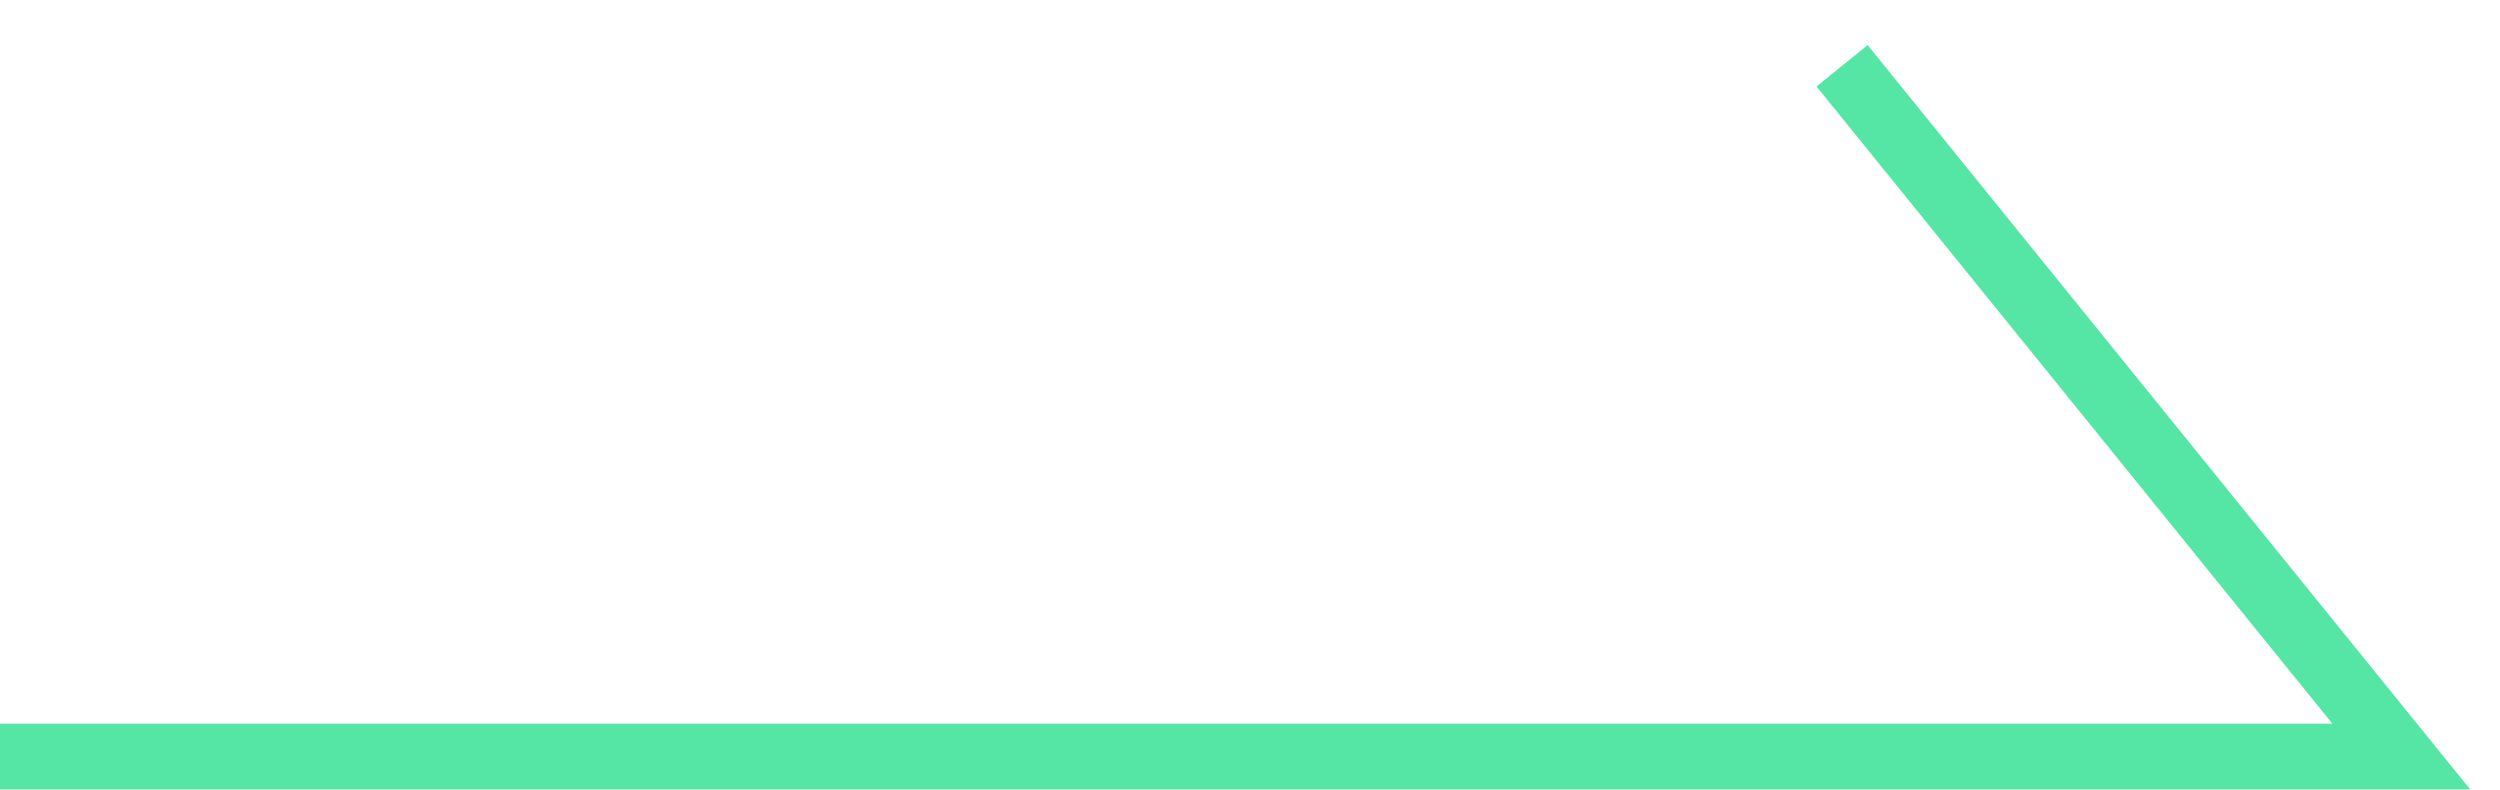
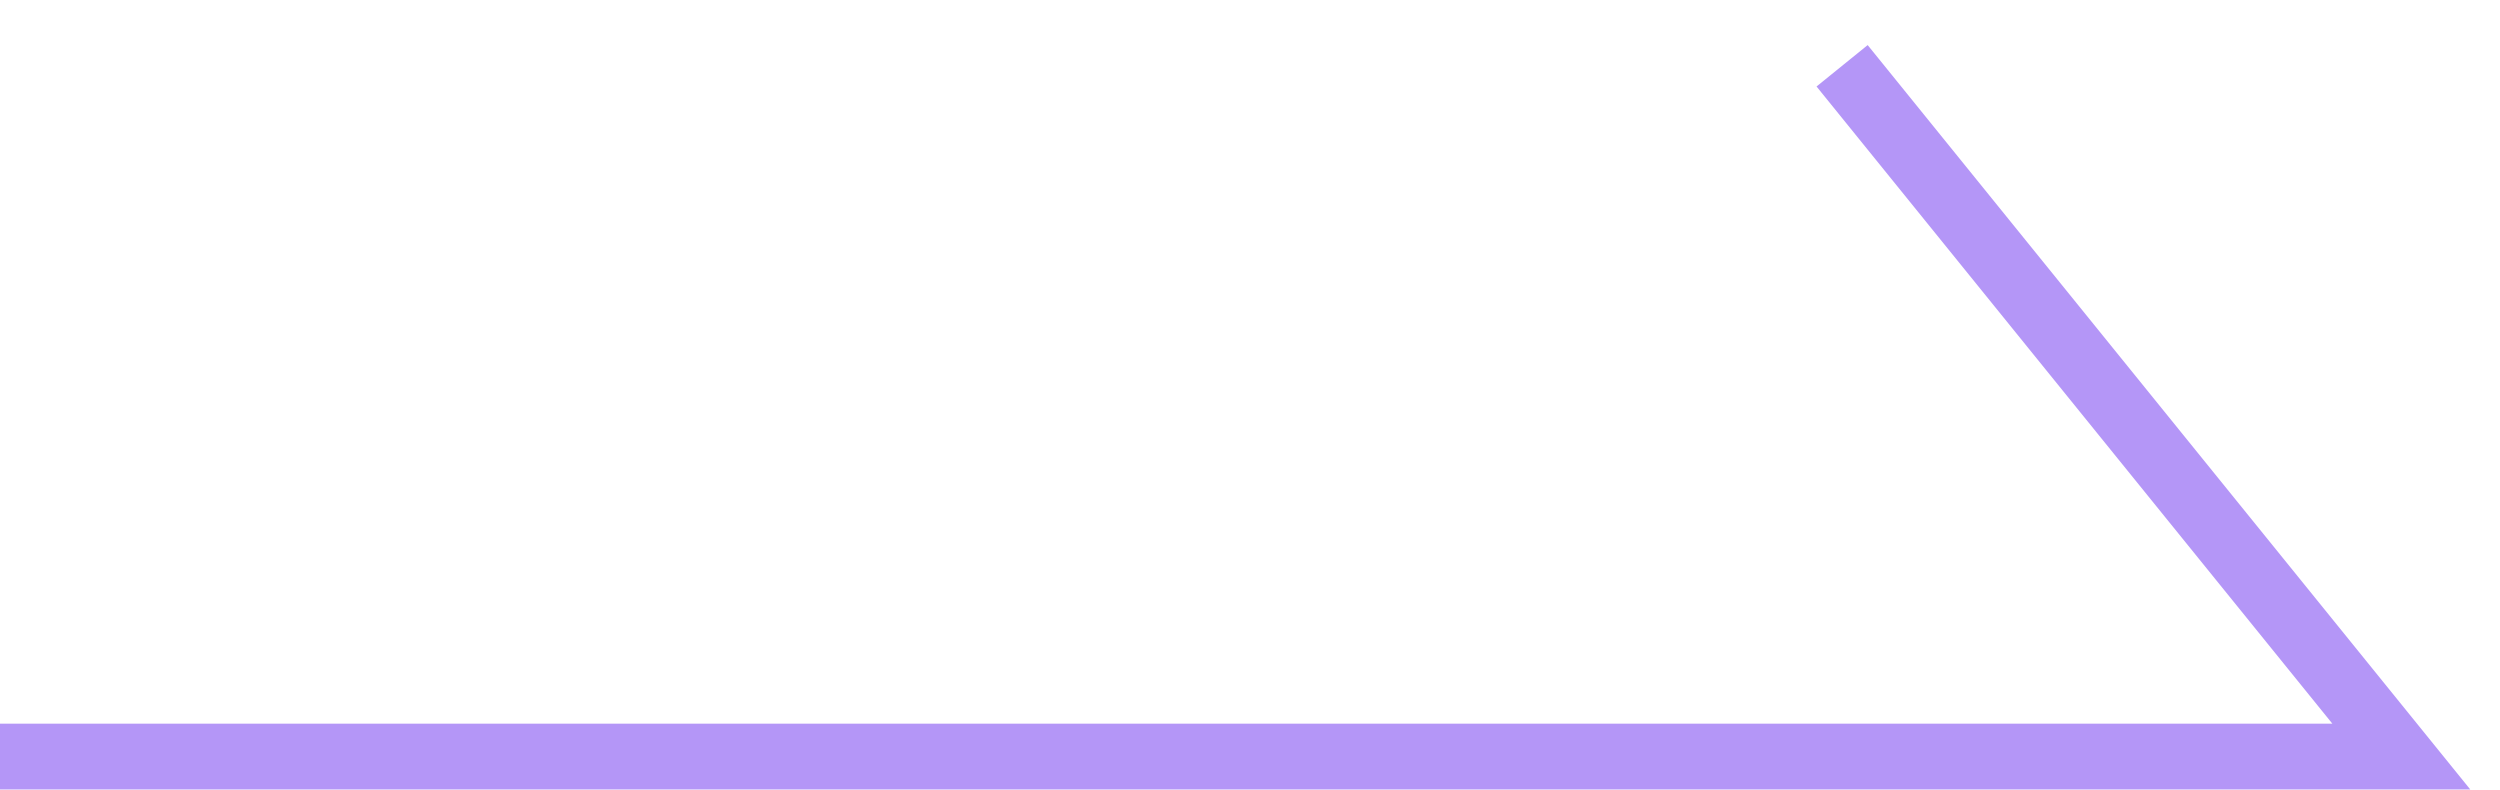
<svg xmlns="http://www.w3.org/2000/svg" width="38" height="12" viewBox="0 0 38 12" fill="none">
-   <path d="M0 11.5H36.5L28 1" stroke="#55E6A5" />
+   <path d="M0 11.5H36.5L28 1" stroke="#b496f7" />
</svg>
